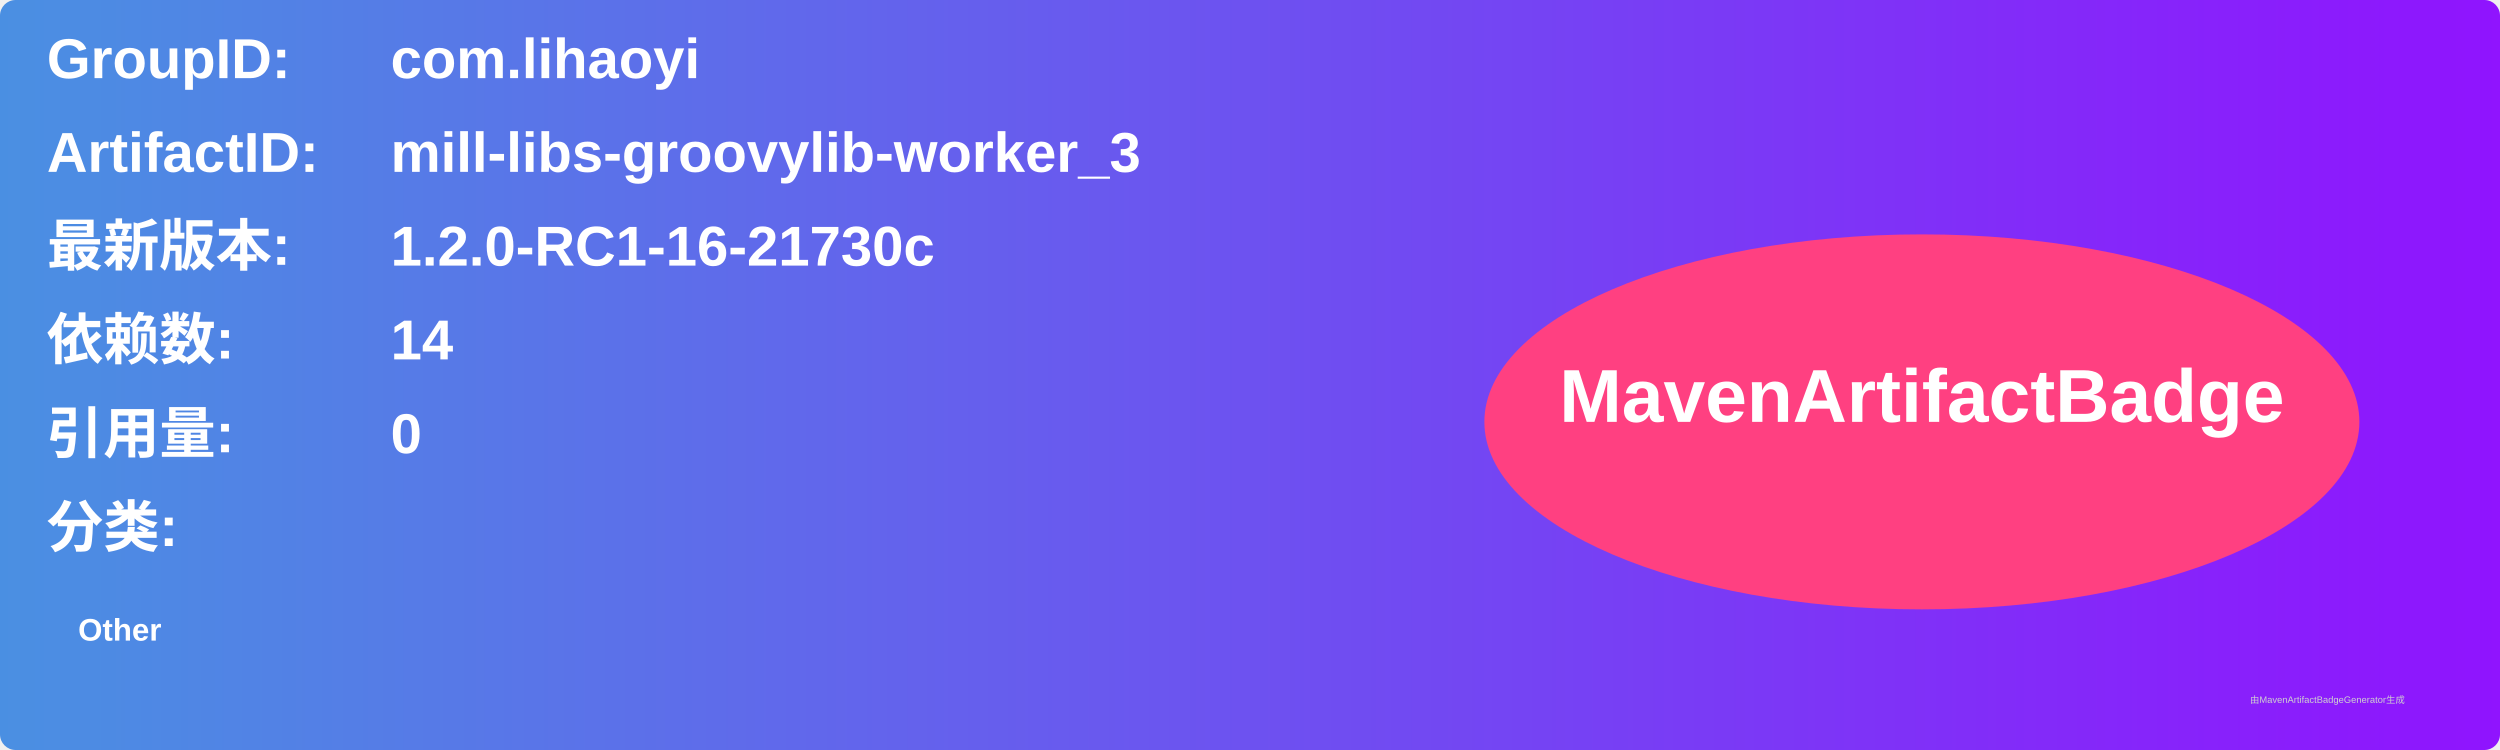
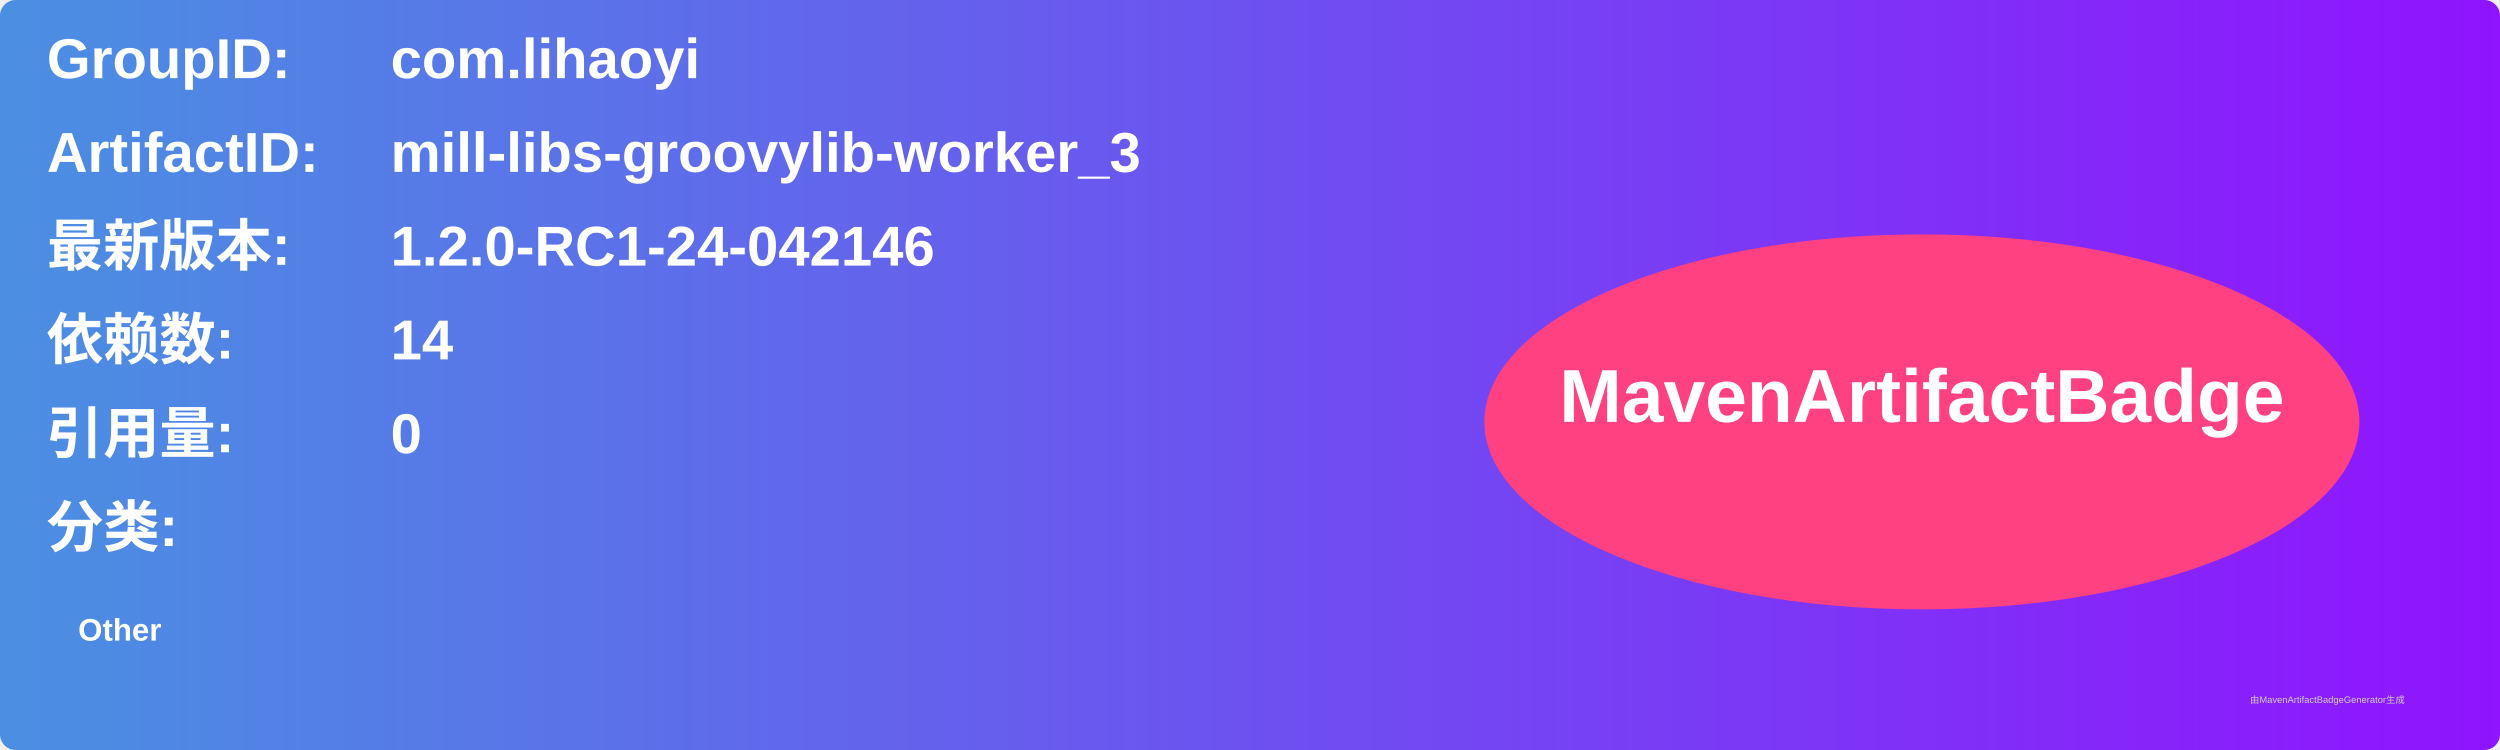
<svg xmlns="http://www.w3.org/2000/svg" width="800" height="240" viewBox="0 0 800 240">
  <linearGradient id="grad" x1="0%" y1="0%" x2="100%" y2="0%">
    <stop offset="0%" stop-color="#4a90e2" />
    <stop offset="100%" stop-color="#9013fe" />
  </linearGradient>
  <rect width="100%" height="100%" rx="5" ry="5" fill="url(#grad)" />
  <g transform="translate(15, 15)">
    <text x="0" y="10" font-family="Arial" font-size="18" fill="white" font-weight="bold" width="260">GroupID:</text>
    <text x="110" y="10" font-family="Arial" font-size="18" fill="white" font-weight="bold" width="460">com.lihaoyi</text>
    <text x="0" y="40" font-family="Arial" font-size="18" fill="white" font-weight="bold" width="260">ArtifactID:</text>
    <text x="110" y="40" font-family="Arial" font-size="18" fill="white" font-weight="bold" width="460">mill-libs-groovylib-worker_3</text>
    <text x="0" y="70" font-family="Arial" font-size="18" fill="white" font-weight="bold">最新版本:</text>
    <text x="110" y="70" font-family="Arial" font-size="18" fill="white" font-weight="bold">
-       <tspan font-weight="bold">1.2.0-RC1-16-21730c</tspan>
+       <tspan font-weight="bold">1.2.0-RC1-24-042146</tspan>
    </text>
    <text x="0" y="100" font-family="Arial" font-size="18" fill="white" font-weight="bold">依赖数: </text>
    <text x="110" y="100" font-family="Arial" font-size="18" fill="white">
      <tspan font-weight="bold">14</tspan>
    </text>
    <text x="0" y="130" font-family="Arial" font-size="18" fill="white" font-weight="bold">引用量: </text>
    <text x="110" y="130" font-family="Arial" font-size="18" fill="white">
      <tspan font-weight="bold">0</tspan>
    </text>
    <text x="0" y="160" font-family="Arial" font-size="18" fill="white" font-weight="bold">分类:</text>
    <text x="10" y="190" font-family="Arial" font-size="10" fill="white">
      <tspan font-weight="bold">Other</tspan>
    </text>
    <ellipse cx="600" cy="120" rx="140" ry="60" fill="#ff4081" />
    <text x="600" y="120" text-anchor="middle" font-family="Arial" font-size="24" fill="white" font-weight="bold">MavenArtifactBadge</text>
  </g>
  <text x="720" y="225" font-family="Arial" font-size="3" fill="#d0d0d0">由MavenArtifactBadgeGenerator生成</text>
</svg>
